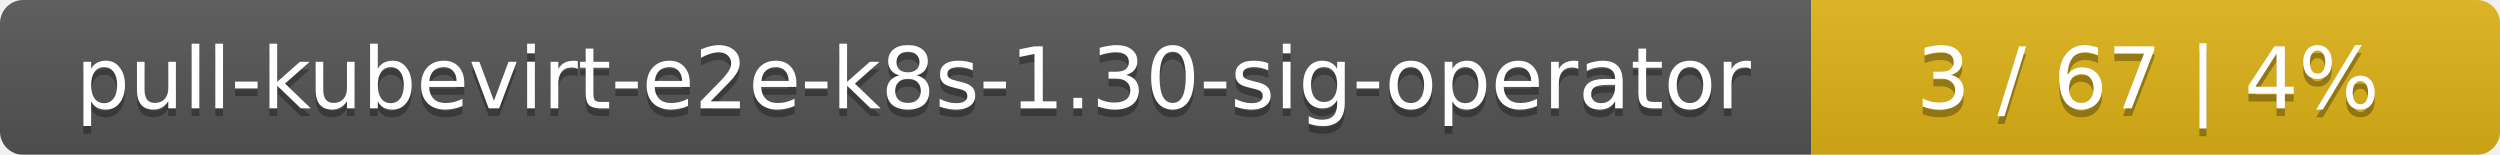
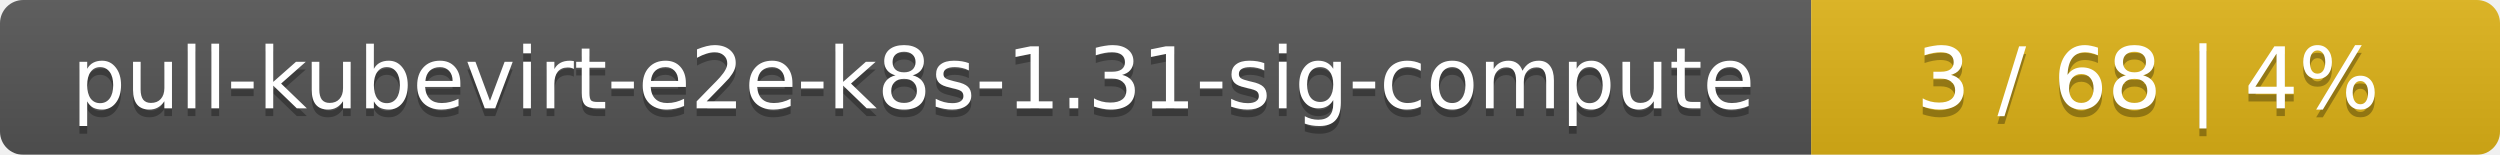
<svg xmlns="http://www.w3.org/2000/svg" width="323" height="20">
  <linearGradient id="smooth" x2="0" y2="100%">
    <stop offset="0" stop-color="#bbb" stop-opacity=".1" />
    <stop offset="1" stop-opacity=".1" />
  </linearGradient>
  <mask id="round">
    <rect width="323" height="20" rx="3" fill="#fff" />
  </mask>
  <g mask="url(#round)">
    <rect width="234" height="20" fill="#555" />
    <rect x="234" width="89" height="20" fill="#dfb317" />
    <rect width="323" height="20" fill="url(#smooth)" />
  </g>
  <g fill="#fff" text-anchor="middle" font-family="DejaVu Sans,Verdana,Geneva,sans-serif" font-size="11">
-     <text x="118" y="15" fill="#010101" fill-opacity=".3">pull-kubevirt-e2e-k8s-1.30-sig-operator</text>
-     <text x="118" y="14">pull-kubevirt-e2e-k8s-1.30-sig-operator</text>
-     <text x="277.5" y="15" fill="#010101" fill-opacity=".3">3 / 67    |    4%</text>
-     <text x="277.5" y="14">3 / 67    |    4%</text>
+     <text x="118" y="15" fill="#010101" fill-opacity=".3">pull-kubevirt-e2e-k8s-1.31-sig-compute</text>
+     <text x="118" y="14">pull-kubevirt-e2e-k8s-1.31-sig-compute</text>
+     <text x="277.5" y="15" fill="#010101" fill-opacity=".3">3 / 68    |    4%</text>
+     <text x="277.5" y="14">3 / 68    |    4%</text>
  </g>
</svg>
